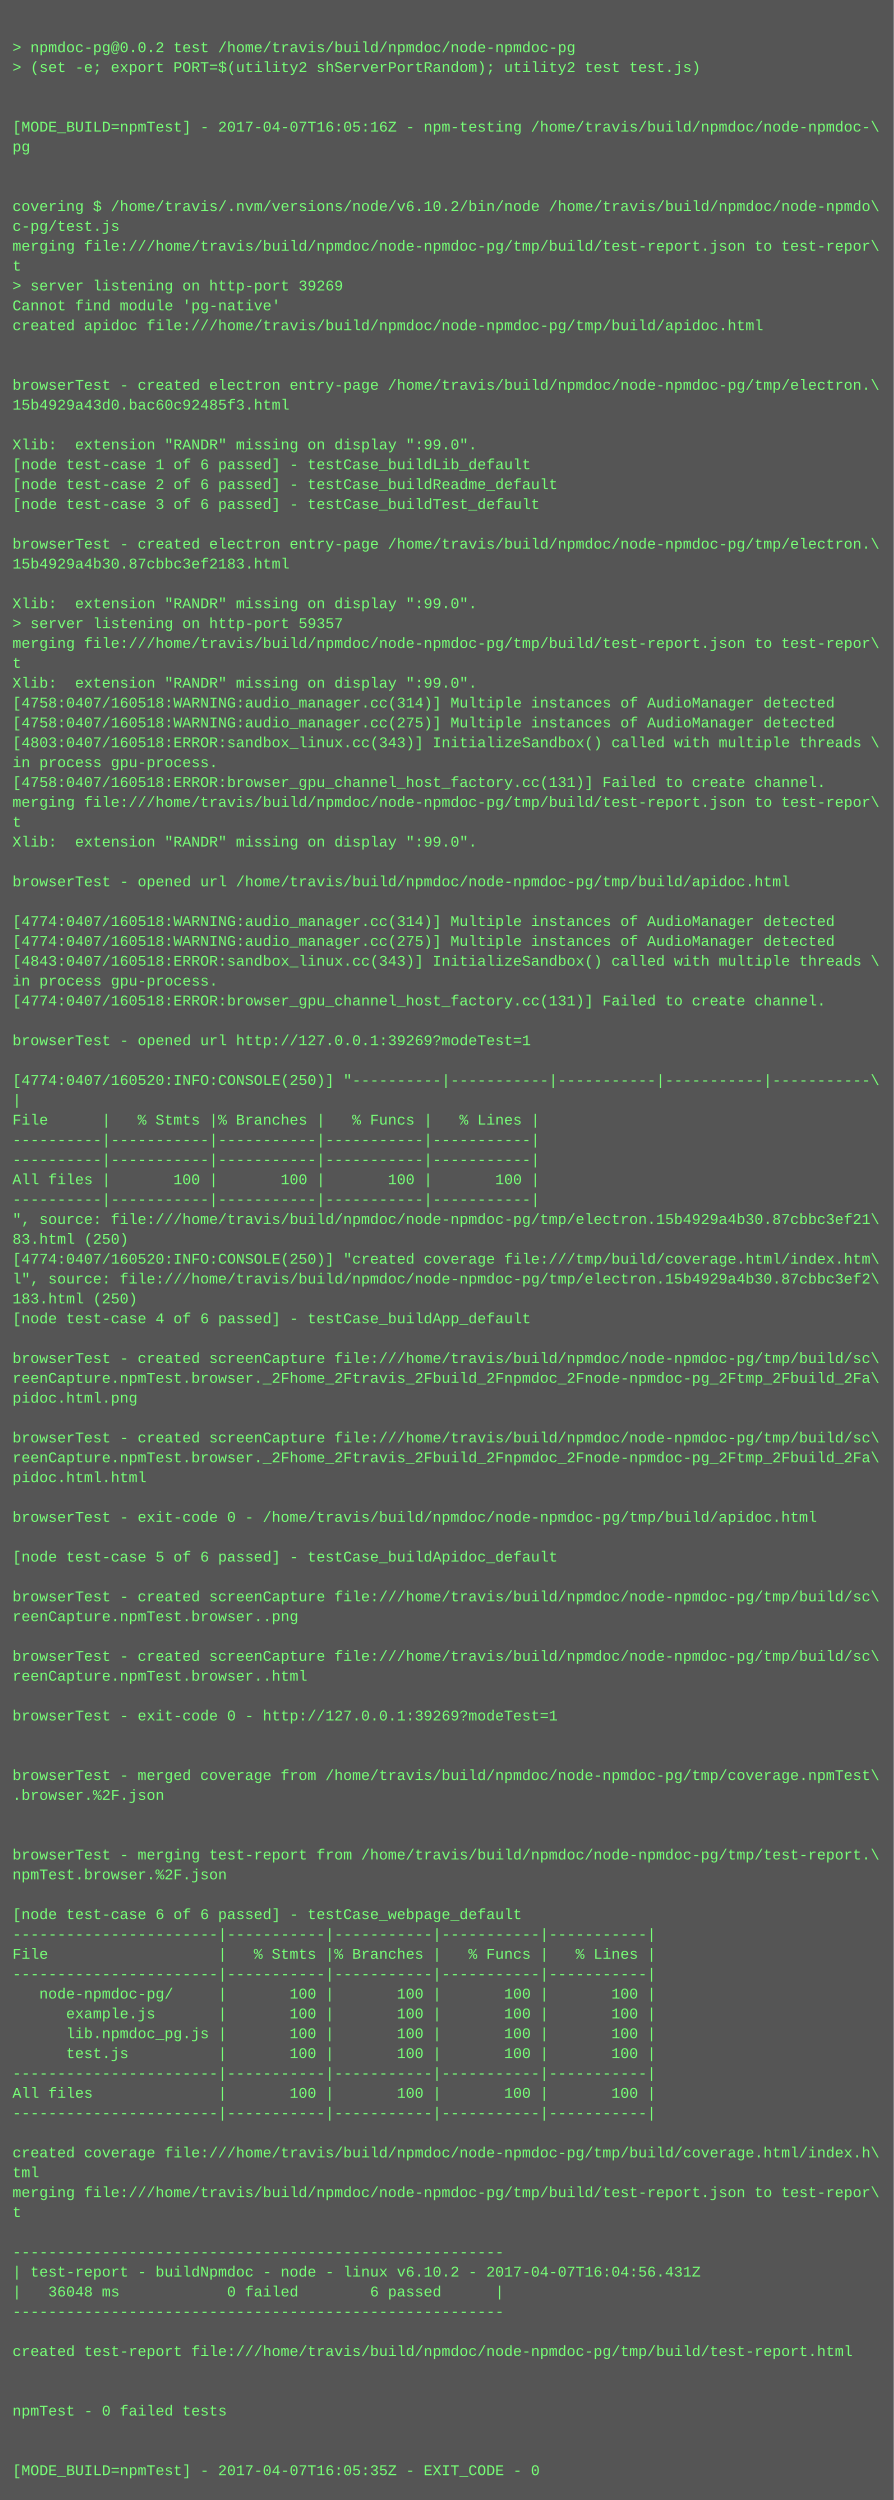
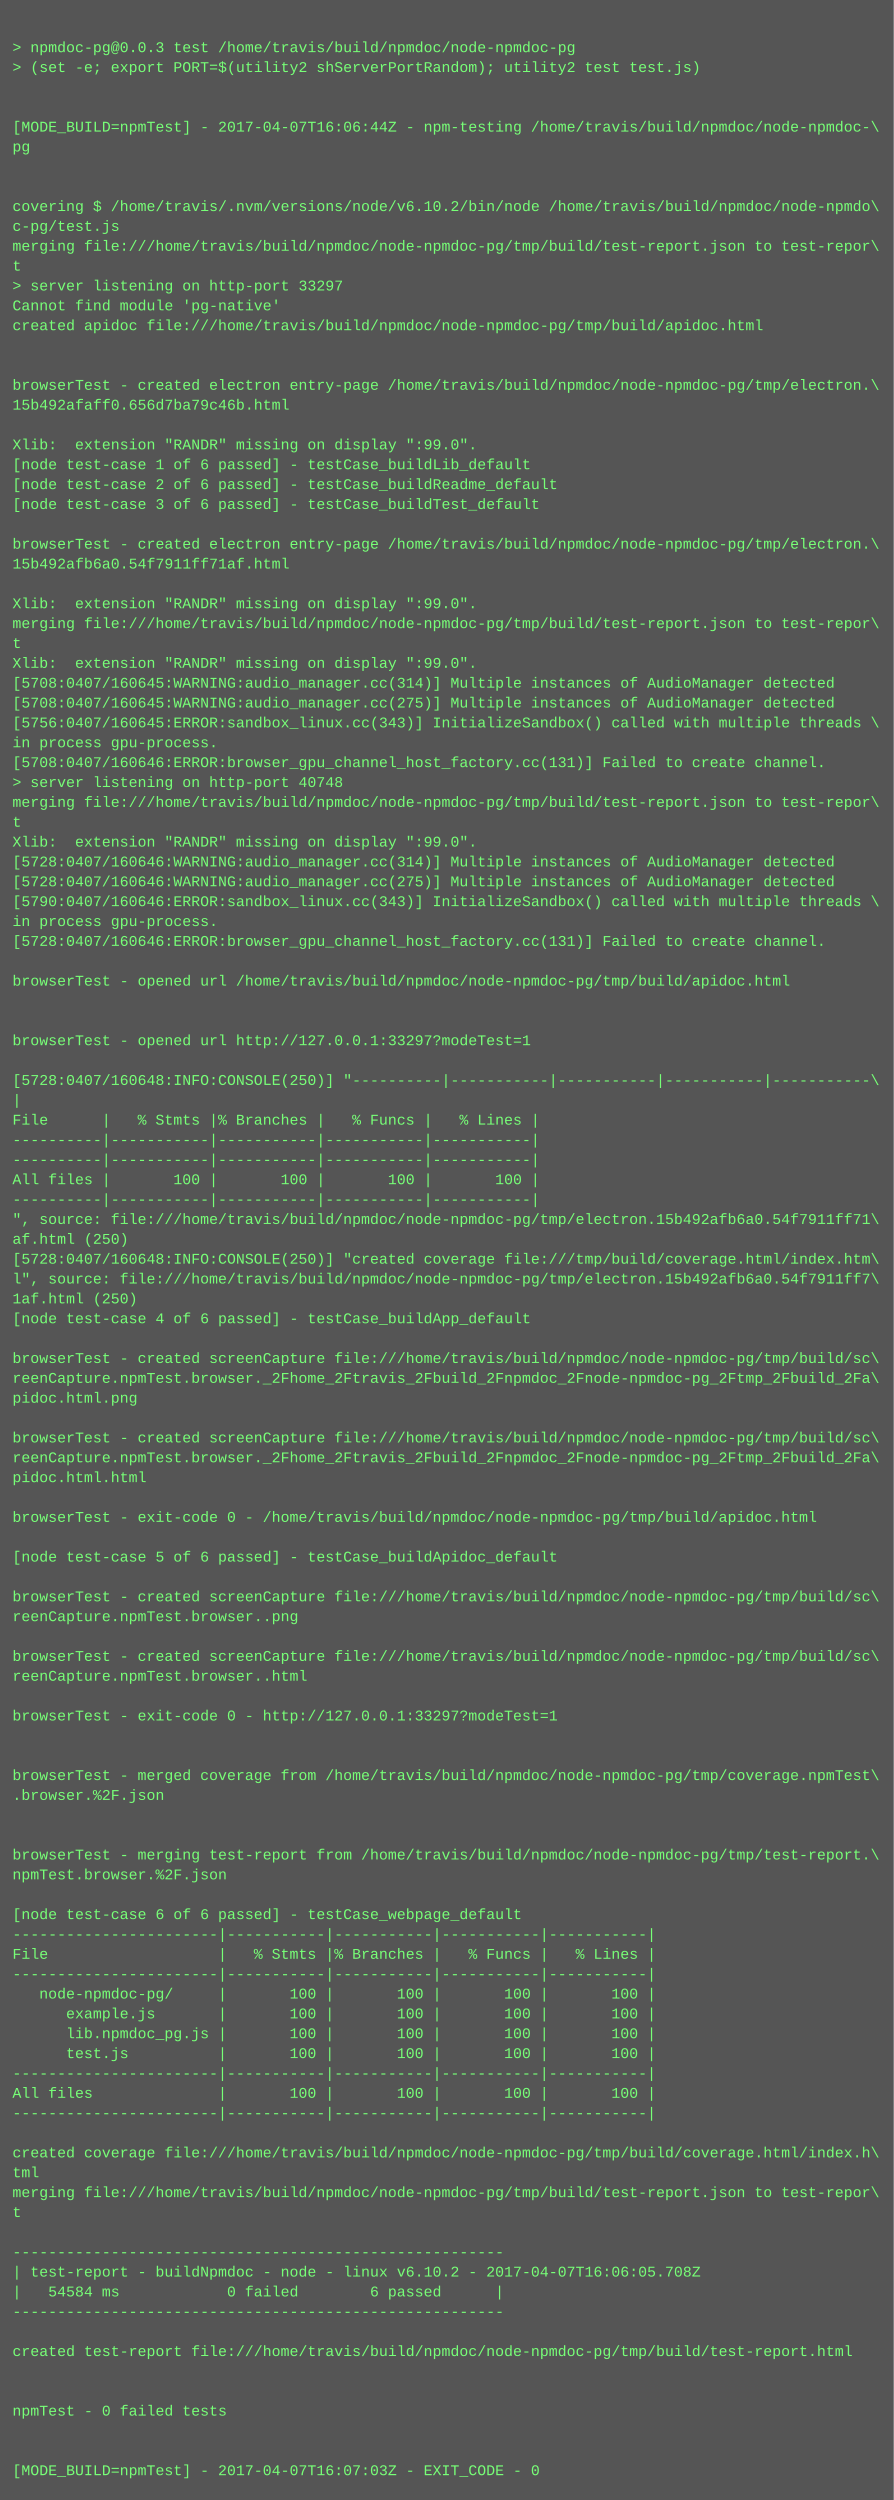
<svg xmlns="http://www.w3.org/2000/svg" height="2014" width="720">
  <rect height="2014" fill="#555" width="720" />
  <text fill="#7f7" font-family="Courier New" font-size="12" xml:space="preserve">
    <tspan x="10" y="26" />
-     <tspan x="10" y="42">&gt; npmdoc-pg@0.0.2 test /home/travis/build/npmdoc/node-npmdoc-pg</tspan>
+     <tspan x="10" y="42">&gt; npmdoc-pg@0.0.3 test /home/travis/build/npmdoc/node-npmdoc-pg</tspan>
    <tspan x="10" y="58">&gt; (set -e; export PORT=$(utility2 shServerPortRandom); utility2 test test.js)</tspan>
    <tspan x="10" y="74" />
    <tspan x="10" y="90" />
-     <tspan x="10" y="106">[MODE_BUILD=npmTest] - 2017-04-07T16:05:16Z - npm-testing /home/travis/build/npmdoc/node-npmdoc-\</tspan>
+     <tspan x="10" y="106">[MODE_BUILD=npmTest] - 2017-04-07T16:06:44Z - npm-testing /home/travis/build/npmdoc/node-npmdoc-\</tspan>
    <tspan x="10" y="122">pg</tspan>
    <tspan x="10" y="138" />
    <tspan x="10" y="154" />
    <tspan x="10" y="170">covering $ /home/travis/.nvm/versions/node/v6.10.2/bin/node /home/travis/build/npmdoc/node-npmdo\</tspan>
    <tspan x="10" y="186">c-pg/test.js</tspan>
    <tspan x="10" y="202">merging file:///home/travis/build/npmdoc/node-npmdoc-pg/tmp/build/test-report.json to test-repor\</tspan>
    <tspan x="10" y="218">t</tspan>
-     <tspan x="10" y="234">&gt; server listening on http-port 39269</tspan>
+     <tspan x="10" y="234">&gt; server listening on http-port 33297</tspan>
    <tspan x="10" y="250">Cannot find module 'pg-native'</tspan>
    <tspan x="10" y="266">created apidoc file:///home/travis/build/npmdoc/node-npmdoc-pg/tmp/build/apidoc.html</tspan>
    <tspan x="10" y="282" />
    <tspan x="10" y="298" />
    <tspan x="10" y="314">browserTest - created electron entry-page /home/travis/build/npmdoc/node-npmdoc-pg/tmp/electron.\</tspan>
-     <tspan x="10" y="330">15b4929a43d0.bac60c92485f3.html</tspan>
+     <tspan x="10" y="330">15b492afaff0.656d7ba79c46b.html</tspan>
    <tspan x="10" y="346" />
    <tspan x="10" y="362">Xlib:  extension "RANDR" missing on display ":99.0".</tspan>
    <tspan x="10" y="378">[node test-case 1 of 6 passed] - testCase_buildLib_default</tspan>
    <tspan x="10" y="394">[node test-case 2 of 6 passed] - testCase_buildReadme_default</tspan>
    <tspan x="10" y="410">[node test-case 3 of 6 passed] - testCase_buildTest_default</tspan>
    <tspan x="10" y="426" />
    <tspan x="10" y="442">browserTest - created electron entry-page /home/travis/build/npmdoc/node-npmdoc-pg/tmp/electron.\</tspan>
-     <tspan x="10" y="458">15b4929a4b30.87cbbc3ef2183.html</tspan>
+     <tspan x="10" y="458">15b492afb6a0.54f7911ff71af.html</tspan>
    <tspan x="10" y="474" />
    <tspan x="10" y="490">Xlib:  extension "RANDR" missing on display ":99.0".</tspan>
-     <tspan x="10" y="506">&gt; server listening on http-port 59357</tspan>
-     <tspan x="10" y="522">merging file:///home/travis/build/npmdoc/node-npmdoc-pg/tmp/build/test-report.json to test-repor\</tspan>
-     <tspan x="10" y="538">t</tspan>
-     <tspan x="10" y="554">Xlib:  extension "RANDR" missing on display ":99.0".</tspan>
-     <tspan x="10" y="570">[4758:0407/160518:WARNING:audio_manager.cc(314)] Multiple instances of AudioManager detected</tspan>
-     <tspan x="10" y="586">[4758:0407/160518:WARNING:audio_manager.cc(275)] Multiple instances of AudioManager detected</tspan>
-     <tspan x="10" y="602">[4803:0407/160518:ERROR:sandbox_linux.cc(343)] InitializeSandbox() called with multiple threads \</tspan>
-     <tspan x="10" y="618">in process gpu-process. </tspan>
-     <tspan x="10" y="634">[4758:0407/160518:ERROR:browser_gpu_channel_host_factory.cc(131)] Failed to create channel.</tspan>
+     <tspan x="10" y="506">merging file:///home/travis/build/npmdoc/node-npmdoc-pg/tmp/build/test-report.json to test-repor\</tspan>
+     <tspan x="10" y="522">t</tspan>
+     <tspan x="10" y="538">Xlib:  extension "RANDR" missing on display ":99.0".</tspan>
+     <tspan x="10" y="554">[5708:0407/160645:WARNING:audio_manager.cc(314)] Multiple instances of AudioManager detected</tspan>
+     <tspan x="10" y="570">[5708:0407/160645:WARNING:audio_manager.cc(275)] Multiple instances of AudioManager detected</tspan>
+     <tspan x="10" y="586">[5756:0407/160645:ERROR:sandbox_linux.cc(343)] InitializeSandbox() called with multiple threads \</tspan>
+     <tspan x="10" y="602">in process gpu-process. </tspan>
+     <tspan x="10" y="618">[5708:0407/160646:ERROR:browser_gpu_channel_host_factory.cc(131)] Failed to create channel.</tspan>
+     <tspan x="10" y="634">&gt; server listening on http-port 40748</tspan>
    <tspan x="10" y="650">merging file:///home/travis/build/npmdoc/node-npmdoc-pg/tmp/build/test-report.json to test-repor\</tspan>
    <tspan x="10" y="666">t</tspan>
    <tspan x="10" y="682">Xlib:  extension "RANDR" missing on display ":99.0".</tspan>
-     <tspan x="10" y="698" />
-     <tspan x="10" y="714">browserTest - opened url /home/travis/build/npmdoc/node-npmdoc-pg/tmp/build/apidoc.html</tspan>
-     <tspan x="10" y="730" />
-     <tspan x="10" y="746">[4774:0407/160518:WARNING:audio_manager.cc(314)] Multiple instances of AudioManager detected</tspan>
-     <tspan x="10" y="762">[4774:0407/160518:WARNING:audio_manager.cc(275)] Multiple instances of AudioManager detected</tspan>
-     <tspan x="10" y="778">[4843:0407/160518:ERROR:sandbox_linux.cc(343)] InitializeSandbox() called with multiple threads \</tspan>
-     <tspan x="10" y="794">in process gpu-process. </tspan>
-     <tspan x="10" y="810">[4774:0407/160518:ERROR:browser_gpu_channel_host_factory.cc(131)] Failed to create channel.</tspan>
+     <tspan x="10" y="698">[5728:0407/160646:WARNING:audio_manager.cc(314)] Multiple instances of AudioManager detected</tspan>
+     <tspan x="10" y="714">[5728:0407/160646:WARNING:audio_manager.cc(275)] Multiple instances of AudioManager detected</tspan>
+     <tspan x="10" y="730">[5790:0407/160646:ERROR:sandbox_linux.cc(343)] InitializeSandbox() called with multiple threads \</tspan>
+     <tspan x="10" y="746">in process gpu-process. </tspan>
+     <tspan x="10" y="762">[5728:0407/160646:ERROR:browser_gpu_channel_host_factory.cc(131)] Failed to create channel.</tspan>
+     <tspan x="10" y="778" />
+     <tspan x="10" y="794">browserTest - opened url /home/travis/build/npmdoc/node-npmdoc-pg/tmp/build/apidoc.html</tspan>
+     <tspan x="10" y="810" />
    <tspan x="10" y="826" />
-     <tspan x="10" y="842">browserTest - opened url http://127.0.0.1:39269?modeTest=1</tspan>
+     <tspan x="10" y="842">browserTest - opened url http://127.0.0.1:33297?modeTest=1</tspan>
    <tspan x="10" y="858" />
-     <tspan x="10" y="874">[4774:0407/160520:INFO:CONSOLE(250)] "----------|-----------|-----------|-----------|-----------\</tspan>
+     <tspan x="10" y="874">[5728:0407/160648:INFO:CONSOLE(250)] "----------|-----------|-----------|-----------|-----------\</tspan>
    <tspan x="10" y="890">|</tspan>
    <tspan x="10" y="906">File      |   % Stmts |% Branches |   % Funcs |   % Lines |</tspan>
    <tspan x="10" y="922">----------|-----------|-----------|-----------|-----------|</tspan>
    <tspan x="10" y="938">----------|-----------|-----------|-----------|-----------|</tspan>
    <tspan x="10" y="954">All files |       100 |       100 |       100 |       100 |</tspan>
    <tspan x="10" y="970">----------|-----------|-----------|-----------|-----------|</tspan>
-     <tspan x="10" y="986">", source: file:///home/travis/build/npmdoc/node-npmdoc-pg/tmp/electron.15b4929a4b30.87cbbc3ef21\</tspan>
-     <tspan x="10" y="1002">83.html (250)</tspan>
-     <tspan x="10" y="1018">[4774:0407/160520:INFO:CONSOLE(250)] "created coverage file:///tmp/build/coverage.html/index.htm\</tspan>
-     <tspan x="10" y="1034">l", source: file:///home/travis/build/npmdoc/node-npmdoc-pg/tmp/electron.15b4929a4b30.87cbbc3ef2\</tspan>
-     <tspan x="10" y="1050">183.html (250)</tspan>
+     <tspan x="10" y="986">", source: file:///home/travis/build/npmdoc/node-npmdoc-pg/tmp/electron.15b492afb6a0.54f7911ff71\</tspan>
+     <tspan x="10" y="1002">af.html (250)</tspan>
+     <tspan x="10" y="1018">[5728:0407/160648:INFO:CONSOLE(250)] "created coverage file:///tmp/build/coverage.html/index.htm\</tspan>
+     <tspan x="10" y="1034">l", source: file:///home/travis/build/npmdoc/node-npmdoc-pg/tmp/electron.15b492afb6a0.54f7911ff7\</tspan>
+     <tspan x="10" y="1050">1af.html (250)</tspan>
    <tspan x="10" y="1066">[node test-case 4 of 6 passed] - testCase_buildApp_default</tspan>
    <tspan x="10" y="1082" />
    <tspan x="10" y="1098">browserTest - created screenCapture file:///home/travis/build/npmdoc/node-npmdoc-pg/tmp/build/sc\</tspan>
    <tspan x="10" y="1114">reenCapture.npmTest.browser._2Fhome_2Ftravis_2Fbuild_2Fnpmdoc_2Fnode-npmdoc-pg_2Ftmp_2Fbuild_2Fa\</tspan>
    <tspan x="10" y="1130">pidoc.html.png</tspan>
    <tspan x="10" y="1146" />
    <tspan x="10" y="1162">browserTest - created screenCapture file:///home/travis/build/npmdoc/node-npmdoc-pg/tmp/build/sc\</tspan>
    <tspan x="10" y="1178">reenCapture.npmTest.browser._2Fhome_2Ftravis_2Fbuild_2Fnpmdoc_2Fnode-npmdoc-pg_2Ftmp_2Fbuild_2Fa\</tspan>
    <tspan x="10" y="1194">pidoc.html.html</tspan>
    <tspan x="10" y="1210" />
    <tspan x="10" y="1226">browserTest - exit-code 0 - /home/travis/build/npmdoc/node-npmdoc-pg/tmp/build/apidoc.html</tspan>
    <tspan x="10" y="1242" />
    <tspan x="10" y="1258">[node test-case 5 of 6 passed] - testCase_buildApidoc_default</tspan>
    <tspan x="10" y="1274" />
    <tspan x="10" y="1290">browserTest - created screenCapture file:///home/travis/build/npmdoc/node-npmdoc-pg/tmp/build/sc\</tspan>
    <tspan x="10" y="1306">reenCapture.npmTest.browser..png</tspan>
    <tspan x="10" y="1322" />
    <tspan x="10" y="1338">browserTest - created screenCapture file:///home/travis/build/npmdoc/node-npmdoc-pg/tmp/build/sc\</tspan>
    <tspan x="10" y="1354">reenCapture.npmTest.browser..html</tspan>
    <tspan x="10" y="1370" />
-     <tspan x="10" y="1386">browserTest - exit-code 0 - http://127.0.0.1:39269?modeTest=1</tspan>
+     <tspan x="10" y="1386">browserTest - exit-code 0 - http://127.0.0.1:33297?modeTest=1</tspan>
    <tspan x="10" y="1402" />
    <tspan x="10" y="1418" />
    <tspan x="10" y="1434">browserTest - merged coverage from /home/travis/build/npmdoc/node-npmdoc-pg/tmp/coverage.npmTest\</tspan>
    <tspan x="10" y="1450">.browser.%2F.json</tspan>
    <tspan x="10" y="1466" />
    <tspan x="10" y="1482" />
    <tspan x="10" y="1498">browserTest - merging test-report from /home/travis/build/npmdoc/node-npmdoc-pg/tmp/test-report.\</tspan>
    <tspan x="10" y="1514">npmTest.browser.%2F.json</tspan>
    <tspan x="10" y="1530" />
    <tspan x="10" y="1546">[node test-case 6 of 6 passed] - testCase_webpage_default</tspan>
    <tspan x="10" y="1562">-----------------------|-----------|-----------|-----------|-----------|</tspan>
    <tspan x="10" y="1578">File                   |   % Stmts |% Branches |   % Funcs |   % Lines |</tspan>
    <tspan x="10" y="1594">-----------------------|-----------|-----------|-----------|-----------|</tspan>
    <tspan x="10" y="1610">   node-npmdoc-pg/     |       100 |       100 |       100 |       100 |</tspan>
    <tspan x="10" y="1626">      example.js       |       100 |       100 |       100 |       100 |</tspan>
    <tspan x="10" y="1642">      lib.npmdoc_pg.js |       100 |       100 |       100 |       100 |</tspan>
    <tspan x="10" y="1658">      test.js          |       100 |       100 |       100 |       100 |</tspan>
    <tspan x="10" y="1674">-----------------------|-----------|-----------|-----------|-----------|</tspan>
    <tspan x="10" y="1690">All files              |       100 |       100 |       100 |       100 |</tspan>
    <tspan x="10" y="1706">-----------------------|-----------|-----------|-----------|-----------|</tspan>
    <tspan x="10" y="1722" />
    <tspan x="10" y="1738">created coverage file:///home/travis/build/npmdoc/node-npmdoc-pg/tmp/build/coverage.html/index.h\</tspan>
    <tspan x="10" y="1754">tml</tspan>
    <tspan x="10" y="1770">merging file:///home/travis/build/npmdoc/node-npmdoc-pg/tmp/build/test-report.json to test-repor\</tspan>
    <tspan x="10" y="1786">t</tspan>
    <tspan x="10" y="1802" />
    <tspan x="10" y="1818">-------------------------------------------------------</tspan>
-     <tspan x="10" y="1834">| test-report - buildNpmdoc - node - linux v6.10.2 - 2017-04-07T16:04:56.431Z</tspan>
-     <tspan x="10" y="1850">|   36048 ms            0 failed        6 passed      |</tspan>
+     <tspan x="10" y="1834">| test-report - buildNpmdoc - node - linux v6.10.2 - 2017-04-07T16:06:05.708Z</tspan>
+     <tspan x="10" y="1850">|   54584 ms            0 failed        6 passed      |</tspan>
    <tspan x="10" y="1866">-------------------------------------------------------</tspan>
    <tspan x="10" y="1882" />
    <tspan x="10" y="1898">created test-report file:///home/travis/build/npmdoc/node-npmdoc-pg/tmp/build/test-report.html</tspan>
    <tspan x="10" y="1914" />
    <tspan x="10" y="1930" />
    <tspan x="10" y="1946">npmTest - 0 failed tests</tspan>
    <tspan x="10" y="1962" />
    <tspan x="10" y="1978" />
-     <tspan x="10" y="1994">[MODE_BUILD=npmTest] - 2017-04-07T16:05:35Z - EXIT_CODE - 0</tspan>
+     <tspan x="10" y="1994">[MODE_BUILD=npmTest] - 2017-04-07T16:07:03Z - EXIT_CODE - 0</tspan>
  </text>
</svg>
